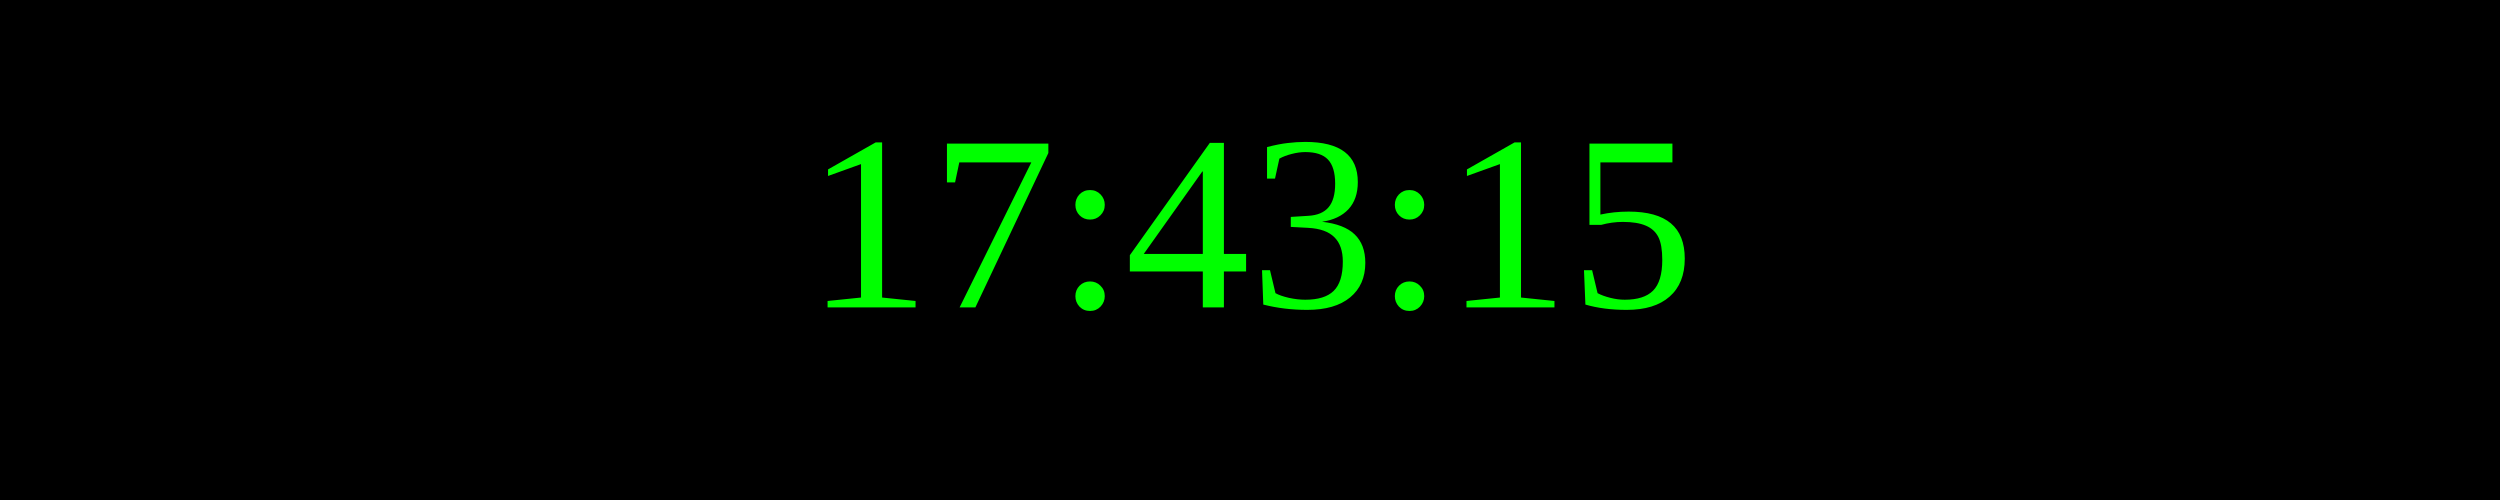
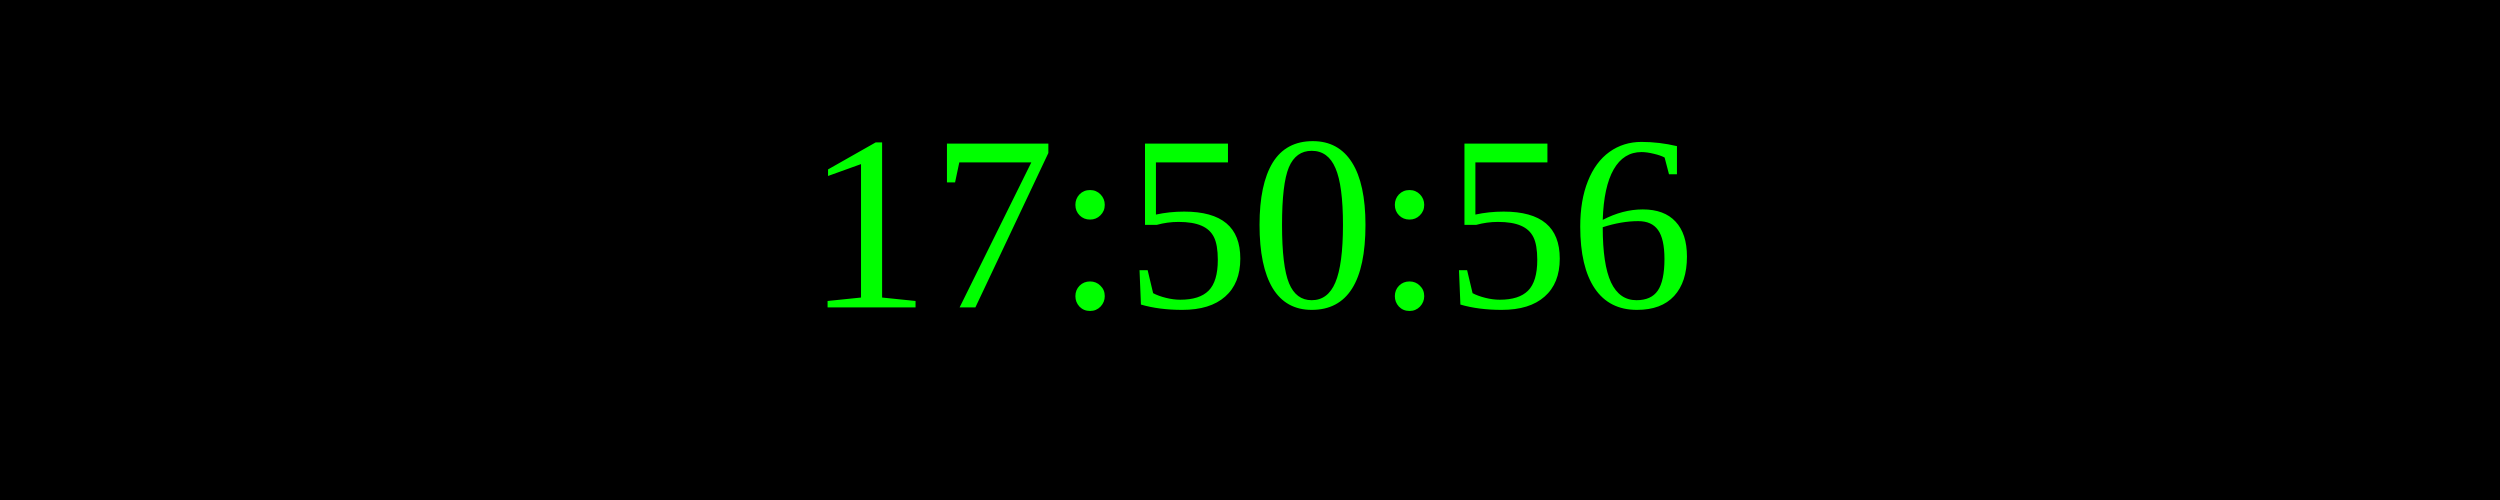
<svg xmlns="http://www.w3.org/2000/svg" width="250" height="50">
  <rect width="100%" height="100%" fill="black" />
  <text x="50%" y="50%" font-size="25" fill="lime" text-anchor="middle" dominant-baseline="middle">
- 17:43:15
+ 17:50:56
</text>
</svg>
